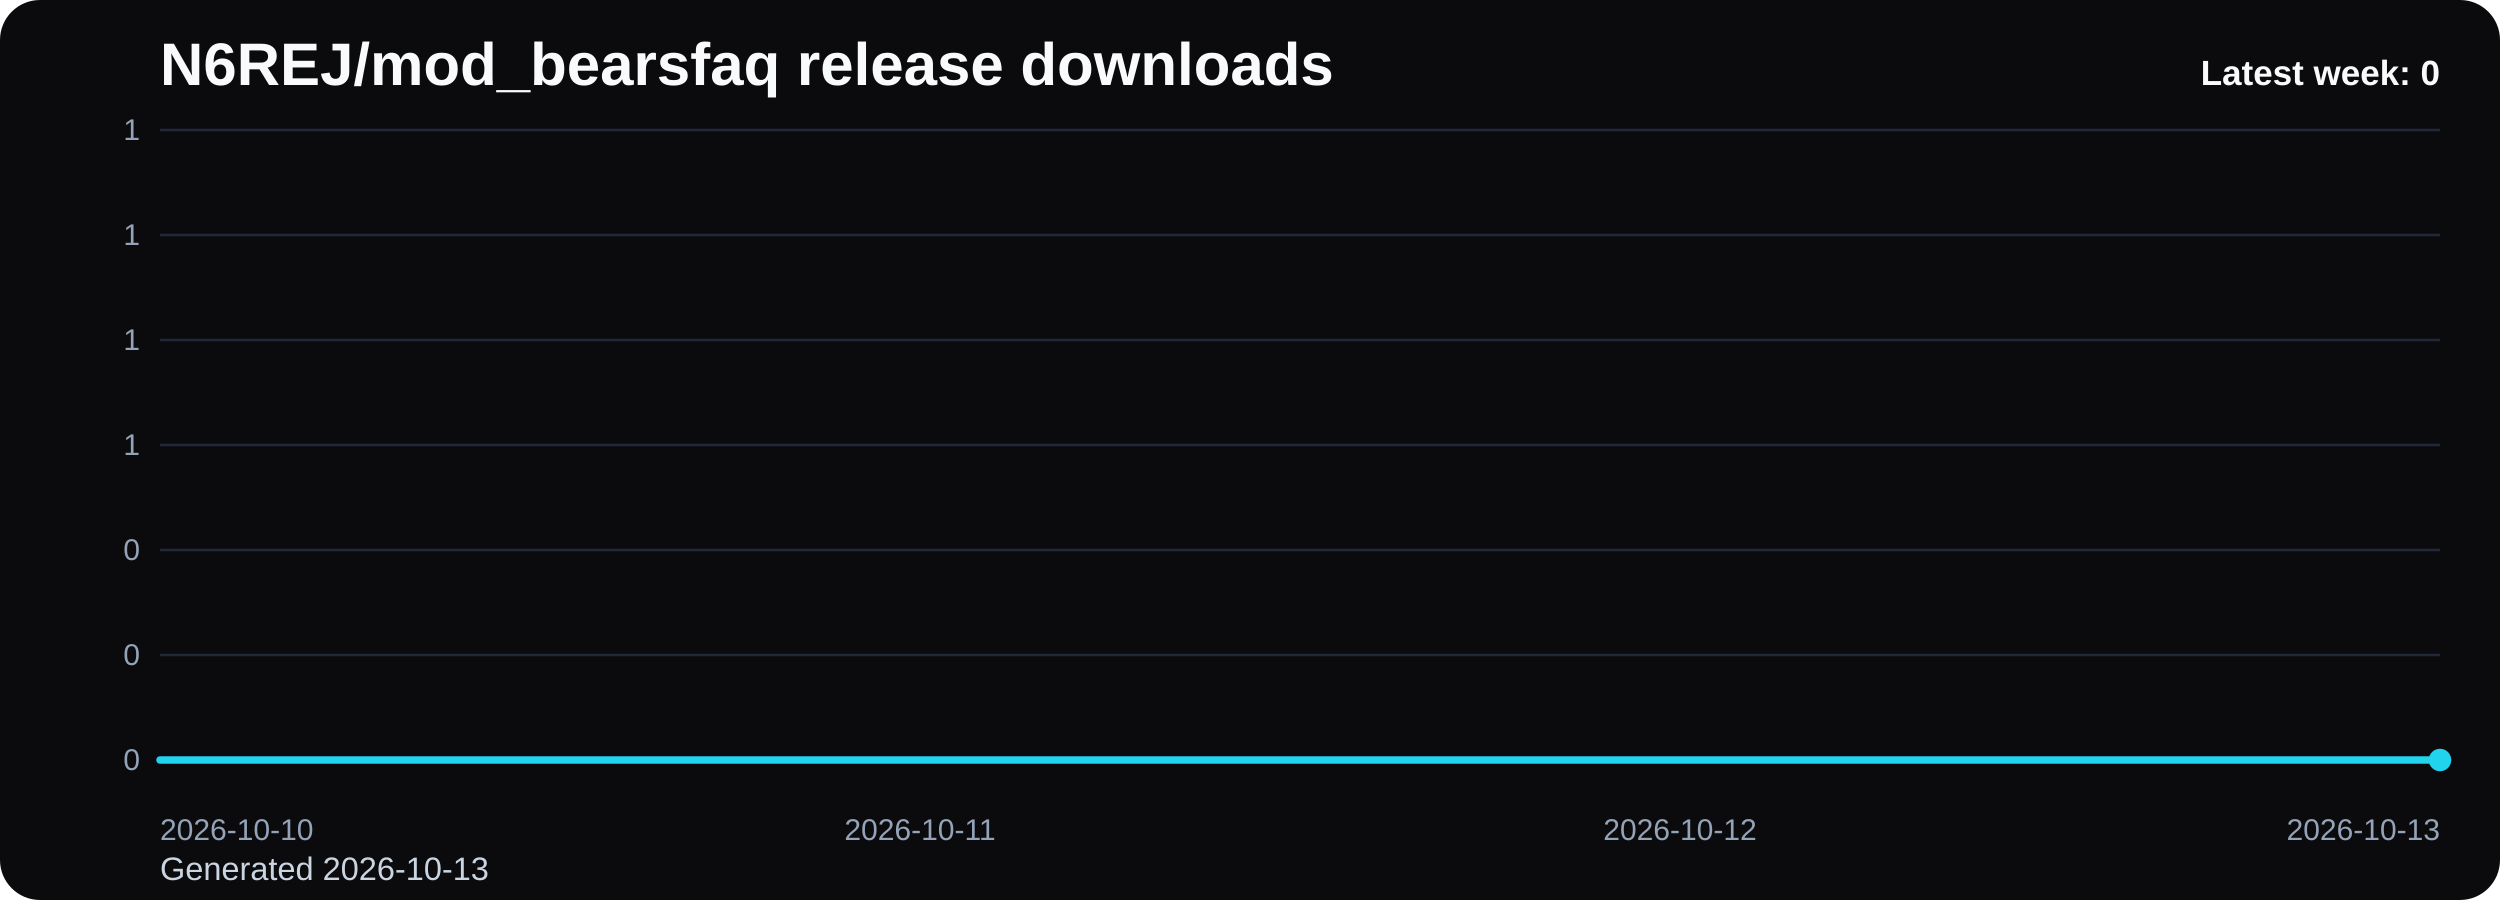
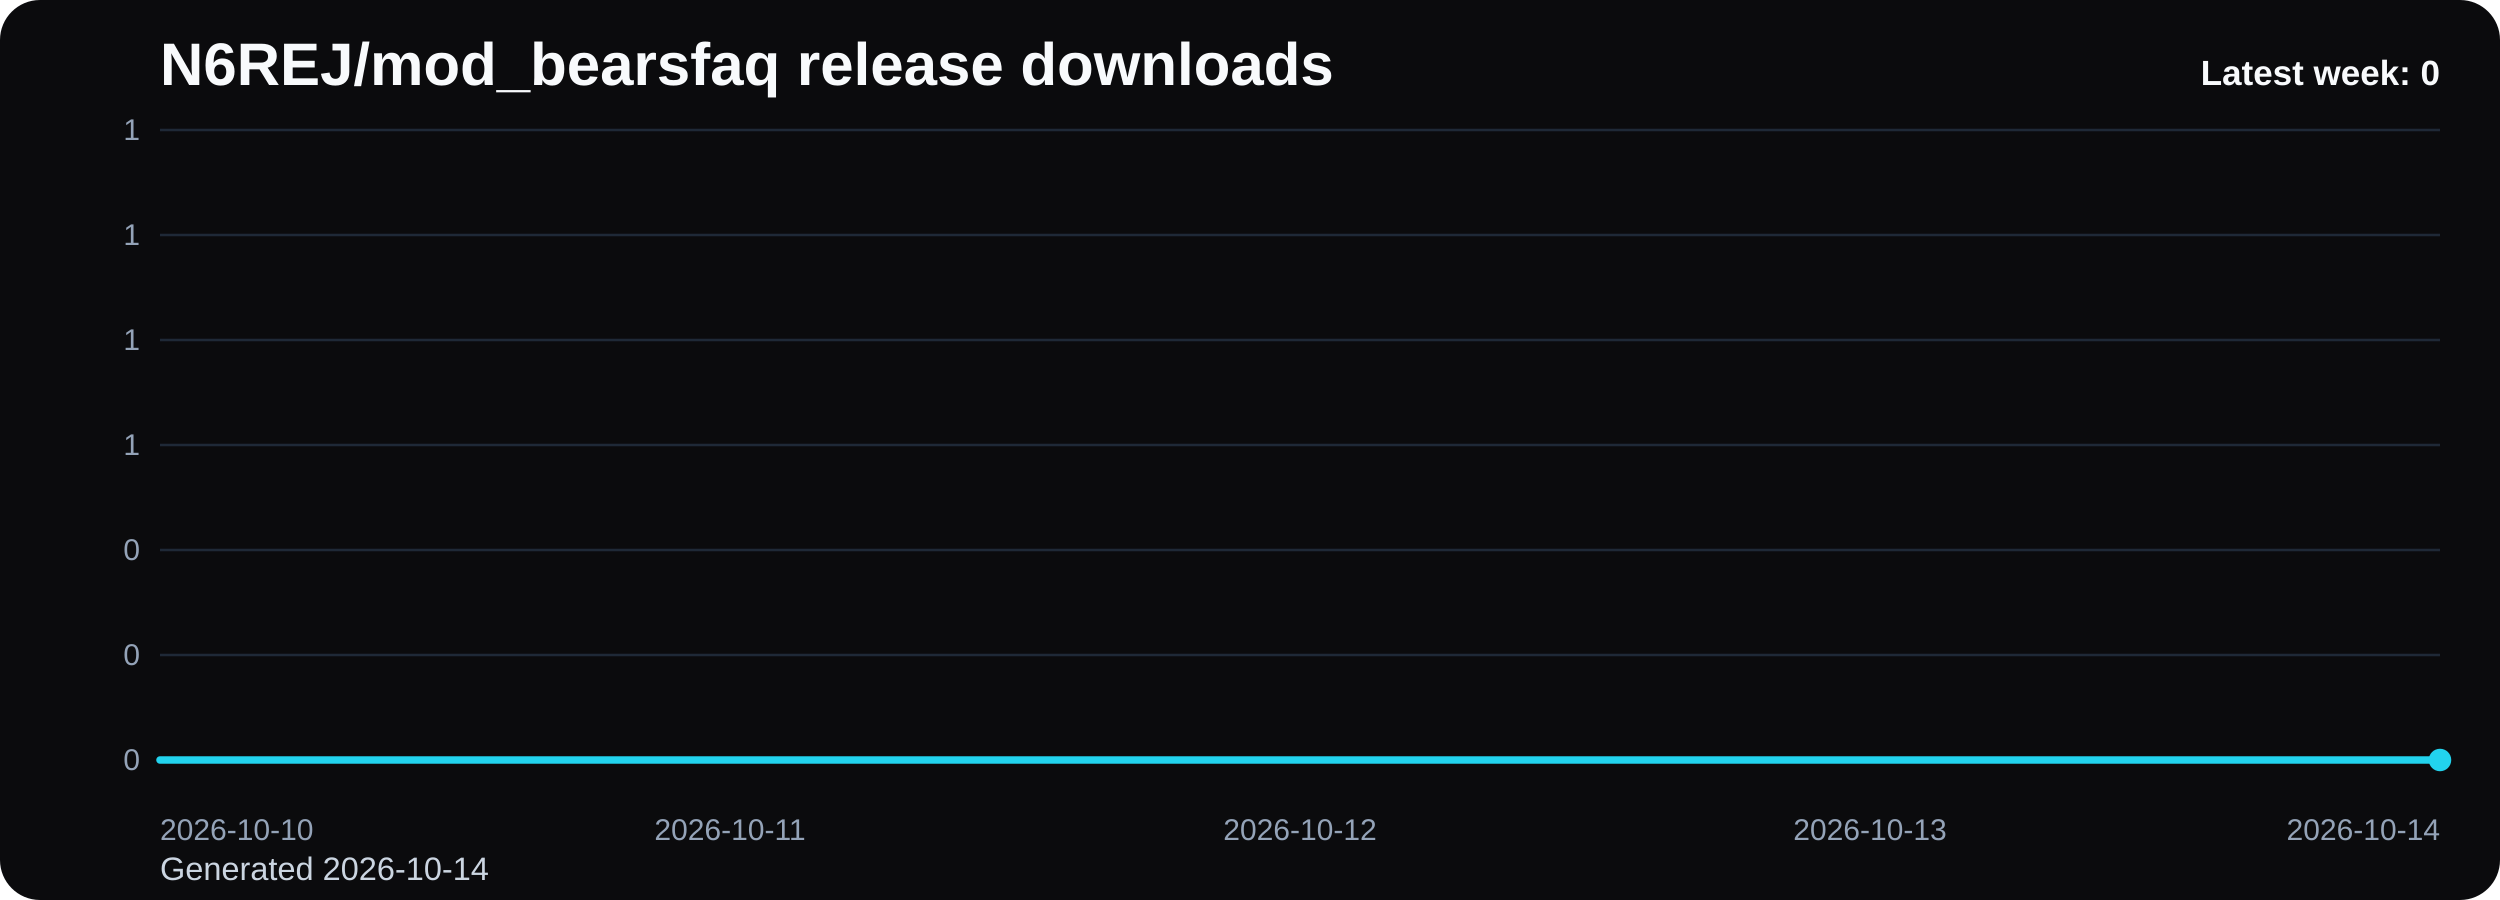
<svg xmlns="http://www.w3.org/2000/svg" viewBox="0 0 1000 360" role="img" aria-label="N6REJ/mod_bearsfaq release downloads chart">
  <defs>
    <linearGradient id="fill-weekly-black" x1="0" y1="0" x2="0" y2="1">
      <stop offset="0%" stop-color="#22d3ee" stop-opacity="0.32" />
      <stop offset="100%" stop-color="#22d3ee" stop-opacity="0.05" />
    </linearGradient>
    <style>
      .bg { fill: #0b0b0d; }
      .title { font: 700 24px Arial, sans-serif; fill: #f8fafc; }
      .sub { font: 400 13px Arial, sans-serif; fill: #cbd5e1; }
      .grid { stroke: #1f2937; stroke-width: 1; }
      .axis { font: 400 12px Arial, sans-serif; fill: #94a3b8; }
      .line { fill: none; stroke: #22d3ee; stroke-width: 3; stroke-linecap: round; stroke-linejoin: round; }
      .dot { fill: #22d3ee; }
      .value { font: 600 11px Arial, sans-serif; fill: #cbd5e1; }
      .latest { font: 700 14px Arial, sans-serif; fill: #f8fafc; }
    </style>
  </defs>
  <rect class="bg" x="0" y="0" width="1000" height="360" rx="16" />
  <text class="title" x="64" y="34">N6REJ/mod_bearsfaq release downloads</text>
-   <text class="sub" x="64" y="352">Generated 2026-10-13</text>
+   <text class="sub" x="64" y="352">Generated 2026-10-14</text>
  <line x1="64" y1="52.00" x2="976" y2="52.00" class="grid" />
  <text x="56" y="56.00" text-anchor="end" class="axis">1</text>
  <line x1="64" y1="94.00" x2="976" y2="94.00" class="grid" />
  <text x="56" y="98.00" text-anchor="end" class="axis">1</text>
  <line x1="64" y1="136.00" x2="976" y2="136.00" class="grid" />
  <text x="56" y="140.00" text-anchor="end" class="axis">1</text>
  <line x1="64" y1="178.00" x2="976" y2="178.00" class="grid" />
  <text x="56" y="182.00" text-anchor="end" class="axis">1</text>
  <line x1="64" y1="220.00" x2="976" y2="220.00" class="grid" />
  <text x="56" y="224.00" text-anchor="end" class="axis">0</text>
  <line x1="64" y1="262.00" x2="976" y2="262.00" class="grid" />
  <text x="56" y="266.00" text-anchor="end" class="axis">0</text>
  <line x1="64" y1="304.00" x2="976" y2="304.00" class="grid" />
  <text x="56" y="308.00" text-anchor="end" class="axis">0</text>
-   <path d="M 64.00 304 L 64.00 304.00 L 368.00 304.00 L 672.00 304.00 L 976.00 304.00 L 976.00 304 Z" fill="url(#fill-weekly-black)" />
-   <polyline class="line" points="64.00,304.00 368.00,304.00 672.00,304.00 976.00,304.00" />
+   <path d="M 64.00 304 L 64.00 304.00 L 292.00 304.00 L 520.00 304.00 L 748.00 304.00 L 976.00 304.00 L 976.00 304 Z" fill="url(#fill-weekly-black)" />
+   <polyline class="line" points="64.00,304.00 292.00,304.00 520.00,304.00 748.00,304.00 976.00,304.00" />
  <circle class="dot" cx="976.00" cy="304.00" r="4.5" />
  <text class="axis" x="64.00" y="336" text-anchor="start">2026-10-10</text>
-   <text class="axis" x="368.00" y="336" text-anchor="middle">2026-10-11</text>
-   <text class="axis" x="672.00" y="336" text-anchor="middle">2026-10-12</text>
-   <text class="axis" x="976.00" y="336" text-anchor="end">2026-10-13</text>
+   <text class="axis" x="292.00" y="336" text-anchor="middle">2026-10-11</text>
+   <text class="axis" x="520.00" y="336" text-anchor="middle">2026-10-12</text>
+   <text class="axis" x="748.00" y="336" text-anchor="middle">2026-10-13</text>
+   <text class="axis" x="976.00" y="336" text-anchor="end">2026-10-14</text>
  <text class="latest" x="976" y="34" text-anchor="end">Latest week: 0</text>
</svg>
